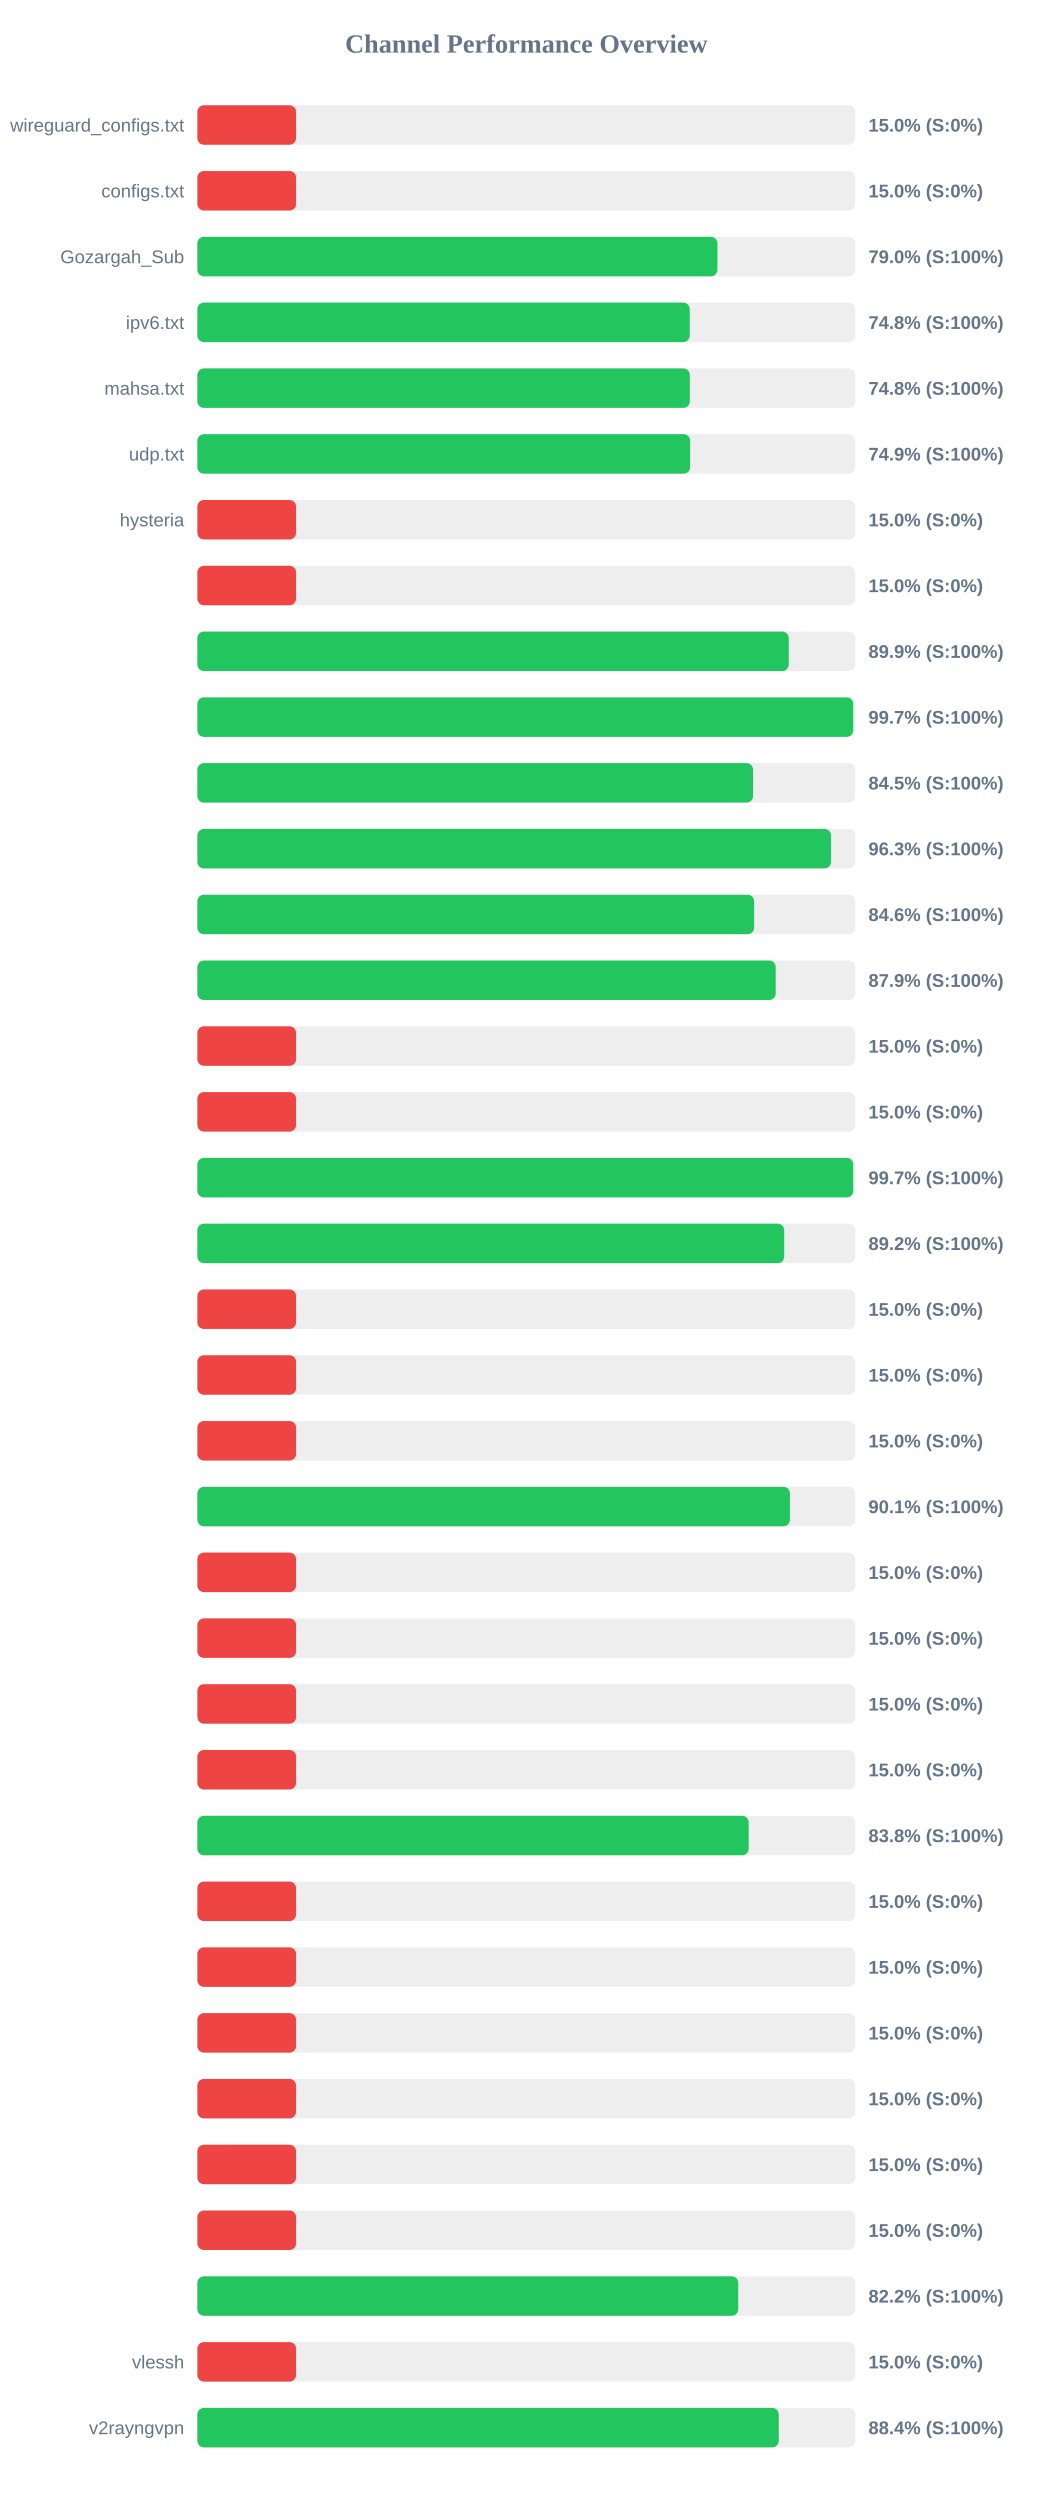
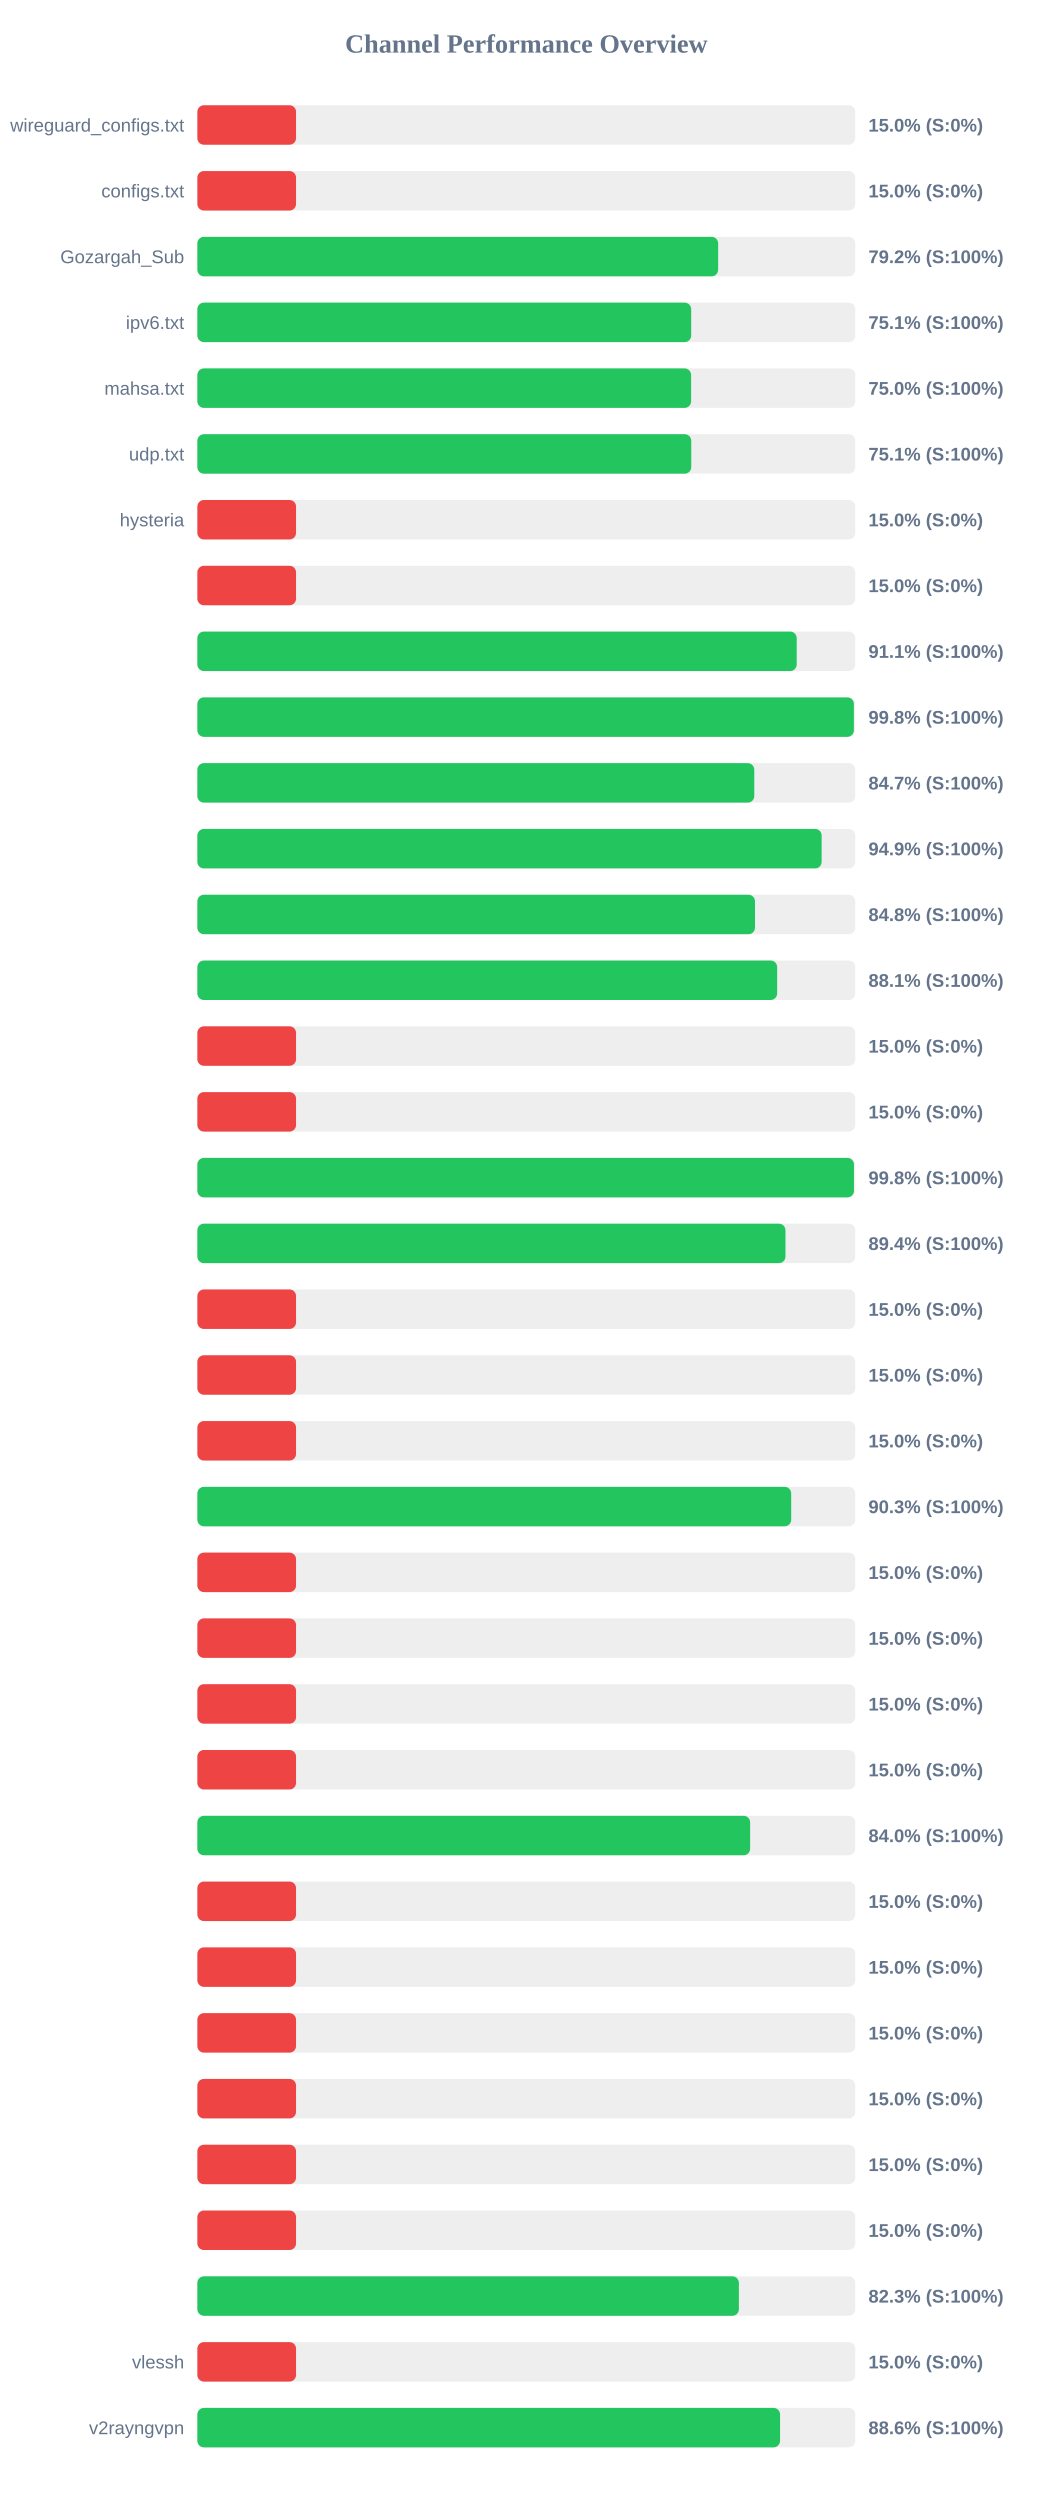
<svg xmlns="http://www.w3.org/2000/svg" width="800" height="1900" version="1.1">
  <style>
        .row { font: 14px Arial; fill: #64748b; }
        .score { font: bold 14px Arial; fill: #64748b; }
    </style>
  <text x="400" y="40" text-anchor="middle" font-size="20px" font-weight="bold" fill="#64748b">Channel Performance Overview</text>
  <rect x="150" y="80" width="500" height="30" fill="#eee" rx="5" />
  <rect x="150" y="80" width="75.0" height="30" fill="#ef4444" rx="5" />
  <text x="140" y="100" text-anchor="end" class="row">wireguard_configs.txt</text>
  <text x="660" y="100" text-anchor="start" class="score">15.0% (S:0%)</text>
  <rect x="150" y="130" width="500" height="30" fill="#eee" rx="5" />
  <rect x="150" y="130" width="75.0" height="30" fill="#ef4444" rx="5" />
  <text x="140" y="150" text-anchor="end" class="row">configs.txt</text>
  <text x="660" y="150" text-anchor="start" class="score">15.0% (S:0%)</text>
  <rect x="150" y="180" width="500" height="30" fill="#eee" rx="5" />
-   <rect x="150" y="180" width="395.25" height="30" fill="#22c55e" rx="5" />
+   <rect x="150" y="180" width="395.8" height="30" fill="#22c55e" rx="5" />
  <text x="140" y="200" text-anchor="end" class="row">Gozargah_Sub</text>
-   <text x="660" y="200" text-anchor="start" class="score">79.0% (S:100%)</text>
+   <text x="660" y="200" text-anchor="start" class="score">79.2% (S:100%)</text>
  <rect x="150" y="230" width="500" height="30" fill="#eee" rx="5" />
-   <rect x="150" y="230" width="374.2" height="30" fill="#22c55e" rx="5" />
+   <rect x="150" y="230" width="375.3" height="30" fill="#22c55e" rx="5" />
  <text x="140" y="250" text-anchor="end" class="row">ipv6.txt</text>
-   <text x="660" y="250" text-anchor="start" class="score">74.8% (S:100%)</text>
+   <text x="660" y="250" text-anchor="start" class="score">75.1% (S:100%)</text>
  <rect x="150" y="280" width="500" height="30" fill="#eee" rx="5" />
-   <rect x="150" y="280" width="374.25" height="30" fill="#22c55e" rx="5" />
+   <rect x="150" y="280" width="375.25" height="30" fill="#22c55e" rx="5" />
  <text x="140" y="300" text-anchor="end" class="row">mahsa.txt</text>
-   <text x="660" y="300" text-anchor="start" class="score">74.8% (S:100%)</text>
+   <text x="660" y="300" text-anchor="start" class="score">75.0% (S:100%)</text>
  <rect x="150" y="330" width="500" height="30" fill="#eee" rx="5" />
-   <rect x="150" y="330" width="374.5" height="30" fill="#22c55e" rx="5" />
+   <rect x="150" y="330" width="375.35" height="30" fill="#22c55e" rx="5" />
  <text x="140" y="350" text-anchor="end" class="row">udp.txt</text>
-   <text x="660" y="350" text-anchor="start" class="score">74.9% (S:100%)</text>
+   <text x="660" y="350" text-anchor="start" class="score">75.1% (S:100%)</text>
  <rect x="150" y="380" width="500" height="30" fill="#eee" rx="5" />
  <rect x="150" y="380" width="75.0" height="30" fill="#ef4444" rx="5" />
  <text x="140" y="400" text-anchor="end" class="row">hysteria</text>
  <text x="660" y="400" text-anchor="start" class="score">15.0% (S:0%)</text>
  <rect x="150" y="430" width="500" height="30" fill="#eee" rx="5" />
  <rect x="150" y="430" width="75.0" height="30" fill="#ef4444" rx="5" />
  <text x="140" y="450" text-anchor="end" class="row" />
  <text x="660" y="450" text-anchor="start" class="score">15.0% (S:0%)</text>
  <rect x="150" y="480" width="500" height="30" fill="#eee" rx="5" />
-   <rect x="150" y="480" width="449.45" height="30" fill="#22c55e" rx="5" />
+   <rect x="150" y="480" width="455.5" height="30" fill="#22c55e" rx="5" />
  <text x="140" y="500" text-anchor="end" class="row" />
-   <text x="660" y="500" text-anchor="start" class="score">89.9% (S:100%)</text>
+   <text x="660" y="500" text-anchor="start" class="score">91.1% (S:100%)</text>
  <rect x="150" y="530" width="500" height="30" fill="#eee" rx="5" />
-   <rect x="150" y="530" width="498.45" height="30" fill="#22c55e" rx="5" />
+   <rect x="150" y="530" width="498.95" height="30" fill="#22c55e" rx="5" />
  <text x="140" y="550" text-anchor="end" class="row" />
-   <text x="660" y="550" text-anchor="start" class="score">99.7% (S:100%)</text>
+   <text x="660" y="550" text-anchor="start" class="score">99.8% (S:100%)</text>
  <rect x="150" y="580" width="500" height="30" fill="#eee" rx="5" />
-   <rect x="150" y="580" width="422.35" height="30" fill="#22c55e" rx="5" />
+   <rect x="150" y="580" width="423.25" height="30" fill="#22c55e" rx="5" />
  <text x="140" y="600" text-anchor="end" class="row" />
-   <text x="660" y="600" text-anchor="start" class="score">84.5% (S:100%)</text>
+   <text x="660" y="600" text-anchor="start" class="score">84.7% (S:100%)</text>
  <rect x="150" y="630" width="500" height="30" fill="#eee" rx="5" />
-   <rect x="150" y="630" width="481.6" height="30" fill="#22c55e" rx="5" />
+   <rect x="150" y="630" width="474.45" height="30" fill="#22c55e" rx="5" />
  <text x="140" y="650" text-anchor="end" class="row" />
-   <text x="660" y="650" text-anchor="start" class="score">96.3% (S:100%)</text>
+   <text x="660" y="650" text-anchor="start" class="score">94.9% (S:100%)</text>
  <rect x="150" y="680" width="500" height="30" fill="#eee" rx="5" />
-   <rect x="150" y="680" width="423.15" height="30" fill="#22c55e" rx="5" />
+   <rect x="150" y="680" width="423.8" height="30" fill="#22c55e" rx="5" />
  <text x="140" y="700" text-anchor="end" class="row" />
-   <text x="660" y="700" text-anchor="start" class="score">84.6% (S:100%)</text>
+   <text x="660" y="700" text-anchor="start" class="score">84.8% (S:100%)</text>
  <rect x="150" y="730" width="500" height="30" fill="#eee" rx="5" />
-   <rect x="150" y="730" width="439.55" height="30" fill="#22c55e" rx="5" />
+   <rect x="150" y="730" width="440.65" height="30" fill="#22c55e" rx="5" />
  <text x="140" y="750" text-anchor="end" class="row" />
-   <text x="660" y="750" text-anchor="start" class="score">87.9% (S:100%)</text>
+   <text x="660" y="750" text-anchor="start" class="score">88.1% (S:100%)</text>
  <rect x="150" y="780" width="500" height="30" fill="#eee" rx="5" />
  <rect x="150" y="780" width="75.0" height="30" fill="#ef4444" rx="5" />
  <text x="140" y="800" text-anchor="end" class="row" />
  <text x="660" y="800" text-anchor="start" class="score">15.0% (S:0%)</text>
  <rect x="150" y="830" width="500" height="30" fill="#eee" rx="5" />
  <rect x="150" y="830" width="75.0" height="30" fill="#ef4444" rx="5" />
  <text x="140" y="850" text-anchor="end" class="row" />
  <text x="660" y="850" text-anchor="start" class="score">15.0% (S:0%)</text>
  <rect x="150" y="880" width="500" height="30" fill="#eee" rx="5" />
-   <rect x="150" y="880" width="498.45" height="30" fill="#22c55e" rx="5" />
+   <rect x="150" y="880" width="499.0" height="30" fill="#22c55e" rx="5" />
  <text x="140" y="900" text-anchor="end" class="row" />
-   <text x="660" y="900" text-anchor="start" class="score">99.7% (S:100%)</text>
+   <text x="660" y="900" text-anchor="start" class="score">99.8% (S:100%)</text>
  <rect x="150" y="930" width="500" height="30" fill="#eee" rx="5" />
-   <rect x="150" y="930" width="446.0" height="30" fill="#22c55e" rx="5" />
+   <rect x="150" y="930" width="446.95" height="30" fill="#22c55e" rx="5" />
  <text x="140" y="950" text-anchor="end" class="row" />
-   <text x="660" y="950" text-anchor="start" class="score">89.2% (S:100%)</text>
+   <text x="660" y="950" text-anchor="start" class="score">89.4% (S:100%)</text>
  <rect x="150" y="980" width="500" height="30" fill="#eee" rx="5" />
  <rect x="150" y="980" width="75.0" height="30" fill="#ef4444" rx="5" />
  <text x="140" y="1000" text-anchor="end" class="row" />
  <text x="660" y="1000" text-anchor="start" class="score">15.0% (S:0%)</text>
  <rect x="150" y="1030" width="500" height="30" fill="#eee" rx="5" />
  <rect x="150" y="1030" width="75.0" height="30" fill="#ef4444" rx="5" />
  <text x="140" y="1050" text-anchor="end" class="row" />
  <text x="660" y="1050" text-anchor="start" class="score">15.0% (S:0%)</text>
  <rect x="150" y="1080" width="500" height="30" fill="#eee" rx="5" />
  <rect x="150" y="1080" width="75.0" height="30" fill="#ef4444" rx="5" />
  <text x="140" y="1100" text-anchor="end" class="row" />
  <text x="660" y="1100" text-anchor="start" class="score">15.0% (S:0%)</text>
  <rect x="150" y="1130" width="500" height="30" fill="#eee" rx="5" />
-   <rect x="150" y="1130" width="450.35" height="30" fill="#22c55e" rx="5" />
+   <rect x="150" y="1130" width="451.3" height="30" fill="#22c55e" rx="5" />
  <text x="140" y="1150" text-anchor="end" class="row" />
-   <text x="660" y="1150" text-anchor="start" class="score">90.1% (S:100%)</text>
+   <text x="660" y="1150" text-anchor="start" class="score">90.3% (S:100%)</text>
  <rect x="150" y="1180" width="500" height="30" fill="#eee" rx="5" />
  <rect x="150" y="1180" width="75.0" height="30" fill="#ef4444" rx="5" />
  <text x="140" y="1200" text-anchor="end" class="row" />
  <text x="660" y="1200" text-anchor="start" class="score">15.0% (S:0%)</text>
  <rect x="150" y="1230" width="500" height="30" fill="#eee" rx="5" />
  <rect x="150" y="1230" width="75.0" height="30" fill="#ef4444" rx="5" />
  <text x="140" y="1250" text-anchor="end" class="row" />
  <text x="660" y="1250" text-anchor="start" class="score">15.0% (S:0%)</text>
  <rect x="150" y="1280" width="500" height="30" fill="#eee" rx="5" />
  <rect x="150" y="1280" width="75.0" height="30" fill="#ef4444" rx="5" />
  <text x="140" y="1300" text-anchor="end" class="row" />
  <text x="660" y="1300" text-anchor="start" class="score">15.0% (S:0%)</text>
  <rect x="150" y="1330" width="500" height="30" fill="#eee" rx="5" />
  <rect x="150" y="1330" width="75.0" height="30" fill="#ef4444" rx="5" />
  <text x="140" y="1350" text-anchor="end" class="row" />
  <text x="660" y="1350" text-anchor="start" class="score">15.0% (S:0%)</text>
  <rect x="150" y="1380" width="500" height="30" fill="#eee" rx="5" />
-   <rect x="150" y="1380" width="419.0" height="30" fill="#22c55e" rx="5" />
+   <rect x="150" y="1380" width="420.1" height="30" fill="#22c55e" rx="5" />
  <text x="140" y="1400" text-anchor="end" class="row" />
-   <text x="660" y="1400" text-anchor="start" class="score">83.8% (S:100%)</text>
+   <text x="660" y="1400" text-anchor="start" class="score">84.0% (S:100%)</text>
  <rect x="150" y="1430" width="500" height="30" fill="#eee" rx="5" />
  <rect x="150" y="1430" width="75.0" height="30" fill="#ef4444" rx="5" />
  <text x="140" y="1450" text-anchor="end" class="row" />
  <text x="660" y="1450" text-anchor="start" class="score">15.0% (S:0%)</text>
  <rect x="150" y="1480" width="500" height="30" fill="#eee" rx="5" />
  <rect x="150" y="1480" width="75.0" height="30" fill="#ef4444" rx="5" />
  <text x="140" y="1500" text-anchor="end" class="row" />
  <text x="660" y="1500" text-anchor="start" class="score">15.0% (S:0%)</text>
  <rect x="150" y="1530" width="500" height="30" fill="#eee" rx="5" />
  <rect x="150" y="1530" width="75.0" height="30" fill="#ef4444" rx="5" />
  <text x="140" y="1550" text-anchor="end" class="row" />
  <text x="660" y="1550" text-anchor="start" class="score">15.0% (S:0%)</text>
  <rect x="150" y="1580" width="500" height="30" fill="#eee" rx="5" />
  <rect x="150" y="1580" width="75.0" height="30" fill="#ef4444" rx="5" />
  <text x="140" y="1600" text-anchor="end" class="row" />
  <text x="660" y="1600" text-anchor="start" class="score">15.0% (S:0%)</text>
  <rect x="150" y="1630" width="500" height="30" fill="#eee" rx="5" />
  <rect x="150" y="1630" width="75.0" height="30" fill="#ef4444" rx="5" />
  <text x="140" y="1650" text-anchor="end" class="row" />
  <text x="660" y="1650" text-anchor="start" class="score">15.0% (S:0%)</text>
  <rect x="150" y="1680" width="500" height="30" fill="#eee" rx="5" />
  <rect x="150" y="1680" width="75.0" height="30" fill="#ef4444" rx="5" />
  <text x="140" y="1700" text-anchor="end" class="row" />
  <text x="660" y="1700" text-anchor="start" class="score">15.0% (S:0%)</text>
  <rect x="150" y="1730" width="500" height="30" fill="#eee" rx="5" />
-   <rect x="150" y="1730" width="411.05" height="30" fill="#22c55e" rx="5" />
+   <rect x="150" y="1730" width="411.55" height="30" fill="#22c55e" rx="5" />
  <text x="140" y="1750" text-anchor="end" class="row" />
-   <text x="660" y="1750" text-anchor="start" class="score">82.2% (S:100%)</text>
+   <text x="660" y="1750" text-anchor="start" class="score">82.3% (S:100%)</text>
  <rect x="150" y="1780" width="500" height="30" fill="#eee" rx="5" />
  <rect x="150" y="1780" width="75.0" height="30" fill="#ef4444" rx="5" />
  <text x="140" y="1800" text-anchor="end" class="row">vlessh</text>
  <text x="660" y="1800" text-anchor="start" class="score">15.0% (S:0%)</text>
  <rect x="150" y="1830" width="500" height="30" fill="#eee" rx="5" />
-   <rect x="150" y="1830" width="441.85" height="30" fill="#22c55e" rx="5" />
+   <rect x="150" y="1830" width="442.85" height="30" fill="#22c55e" rx="5" />
  <text x="140" y="1850" text-anchor="end" class="row">v2rayngvpn</text>
-   <text x="660" y="1850" text-anchor="start" class="score">88.4% (S:100%)</text>
+   <text x="660" y="1850" text-anchor="start" class="score">88.6% (S:100%)</text>
</svg>
